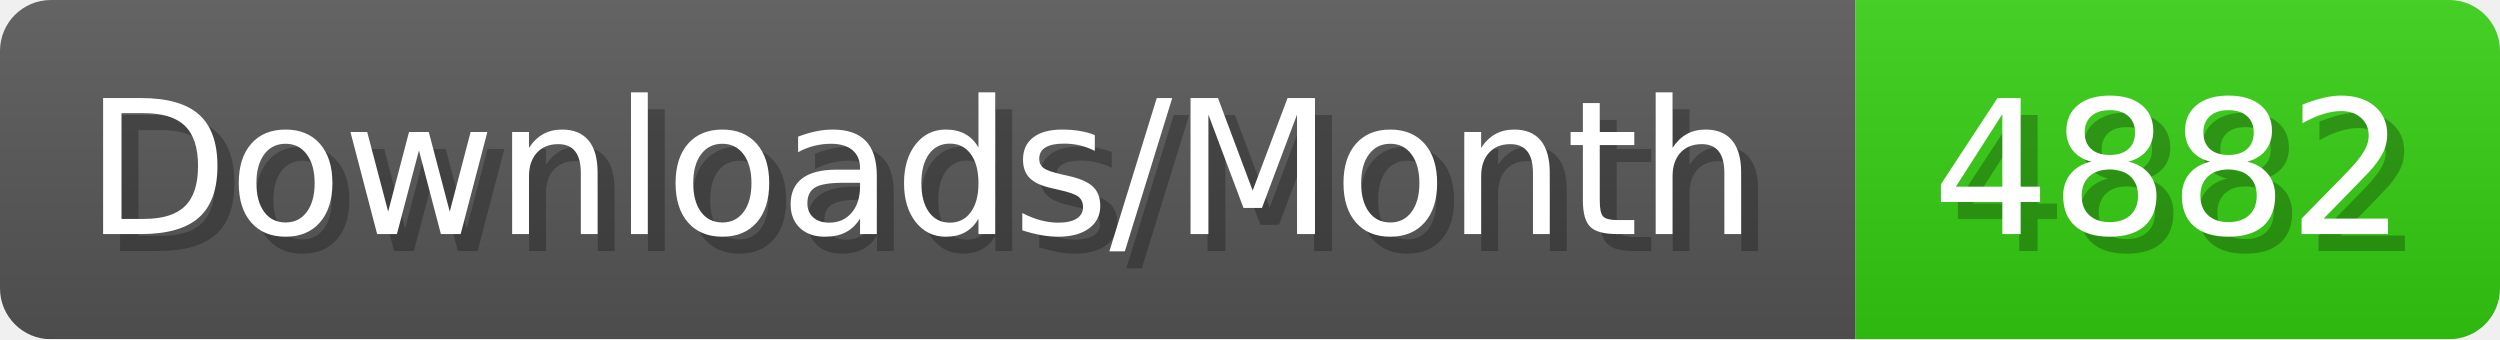
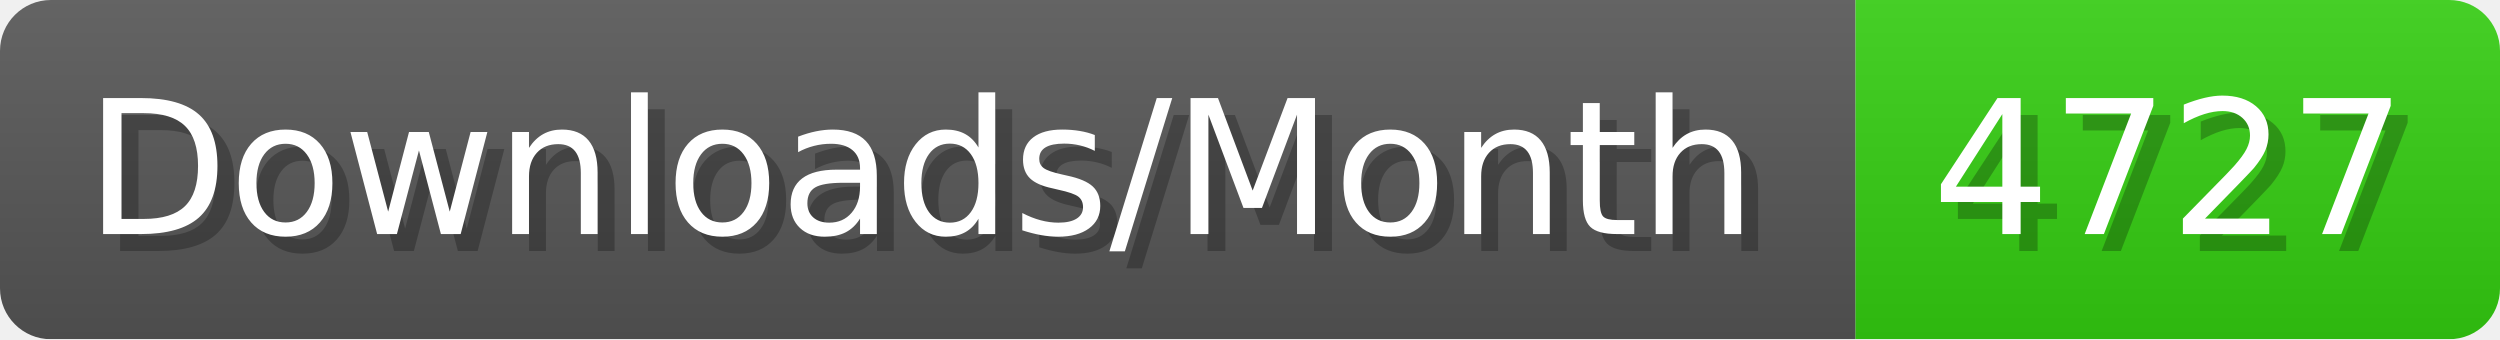
- <svg xmlns="http://www.w3.org/2000/svg" width="147.4" height="20" viewBox="0 0 1474 200" role="img" aria-label="Downloads/Month: 4882">
+ <svg xmlns="http://www.w3.org/2000/svg" width="147.4" height="20" viewBox="0 0 1474 200" role="img" aria-label="Downloads/Month: 4727">
  <linearGradient id="YlXUI" x2="0" y2="100%">
    <stop offset="0" stop-opacity=".1" stop-color="#EEE" />
    <stop offset="1" stop-opacity=".1" />
  </linearGradient>
  <mask id="JHhop">
    <rect width="1474" height="200" rx="30" fill="#FFF" />
  </mask>
  <g mask="url(#JHhop)">
    <rect width="1094" height="200" fill="#555" />
    <rect width="380" height="200" fill="#3C1" x="1094" />
    <rect width="1474" height="200" fill="url(#YlXUI)" />
  </g>
  <g aria-hidden="true" fill="#fff" text-anchor="start" font-family="Verdana,DejaVu Sans,sans-serif" font-size="110">
    <text x="60" y="148" textLength="994" fill="#000" opacity="0.25">Downloads/Month</text>
    <text x="50" y="138" textLength="994">Downloads/Month</text>
-     <text x="1149" y="148" textLength="280" fill="#000" opacity="0.25">4882</text>
-     <text x="1139" y="138" textLength="280">4882</text>
+     <text x="1149" y="148" textLength="280" fill="#000" opacity="0.25">4727</text>
+     <text x="1139" y="138" textLength="280">4727</text>
  </g>
</svg>
